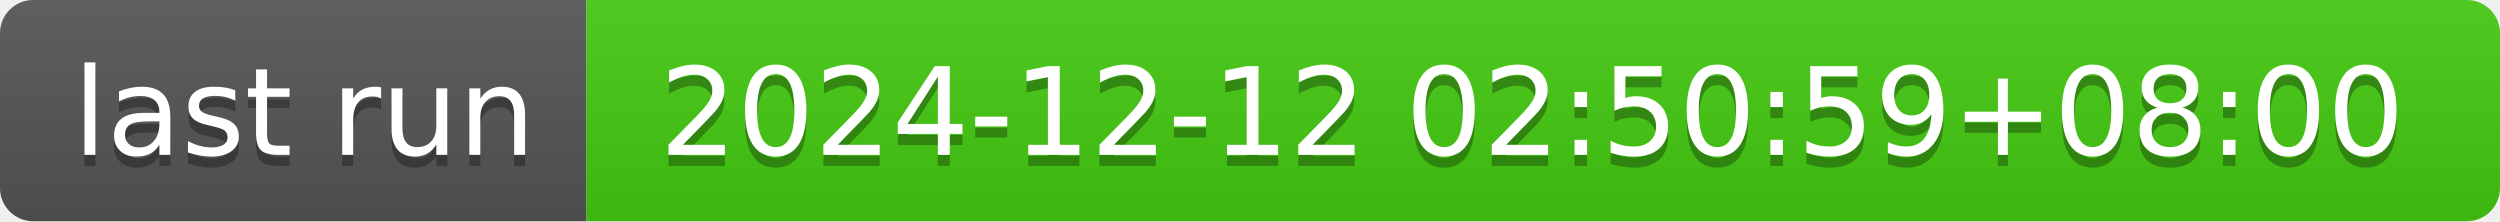
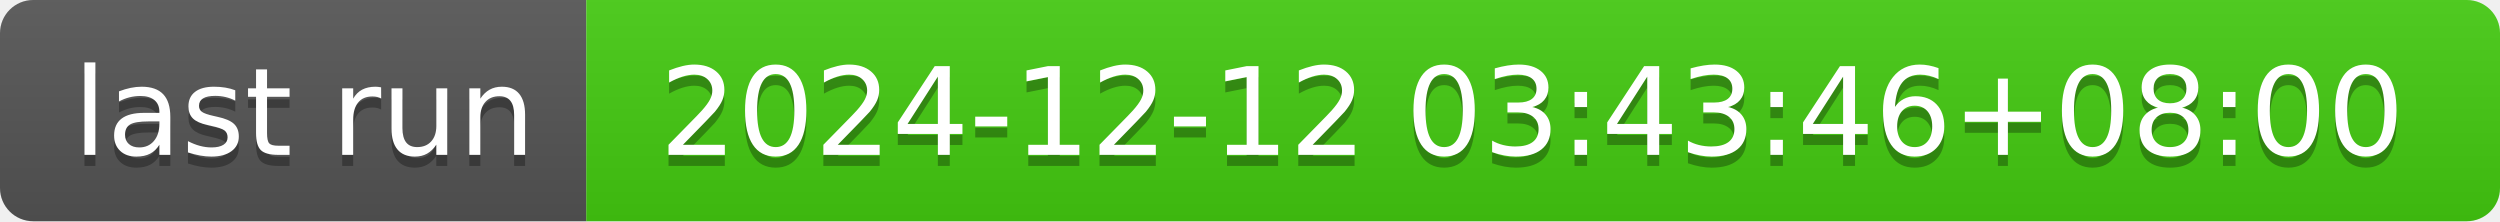
- <svg xmlns="http://www.w3.org/2000/svg" width="226" height="20" role="img" aria-label="last run: 2024-12-12 02:50:59+08:00">
+ <svg xmlns="http://www.w3.org/2000/svg" width="226" height="20" role="img" aria-label="last run: 2024-12-12 03:43:46+08:00">
  <linearGradient id="s" x2="0" y2="100%">
    <stop offset="0" stop-color="#bbb" stop-opacity=".1" />
    <stop offset="1" stop-opacity=".1" />
  </linearGradient>
  <clipPath id="r">
    <rect width="226" height="20" rx="3" fill="#fff" />
  </clipPath>
  <g clip-path="url(#r)">
    <rect width="53" height="20" fill="#555" />
    <rect x="53" width="173" height="20" fill="#4c1" />
    <rect width="226" height="20" fill="url(#s)" />
  </g>
  <g fill="#fff" text-anchor="middle" font-family="Verdana,Geneva,DejaVu Sans,sans-serif" text-rendering="geometricPrecision" font-size="110">
    <text aria-hidden="true" x="275" y="150" fill="#010101" fill-opacity=".3" transform="scale(.1)" textLength="430">last run</text>
    <text x="275" y="140" transform="scale(.1)" fill="#fff" textLength="430">last run</text>
-     <text aria-hidden="true" x="1385" y="150" fill="#010101" fill-opacity=".3" transform="scale(.1)" textLength="1630">2024-12-12 02:50:59+08:00</text>
-     <text x="1385" y="140" transform="scale(.1)" fill="#fff" textLength="1630">2024-12-12 02:50:59+08:00</text>
+     <text aria-hidden="true" x="1385" y="150" fill="#010101" fill-opacity=".3" transform="scale(.1)" textLength="1630">2024-12-12 03:43:46+08:00</text>
+     <text x="1385" y="140" transform="scale(.1)" fill="#fff" textLength="1630">2024-12-12 03:43:46+08:00</text>
  </g>
</svg>
